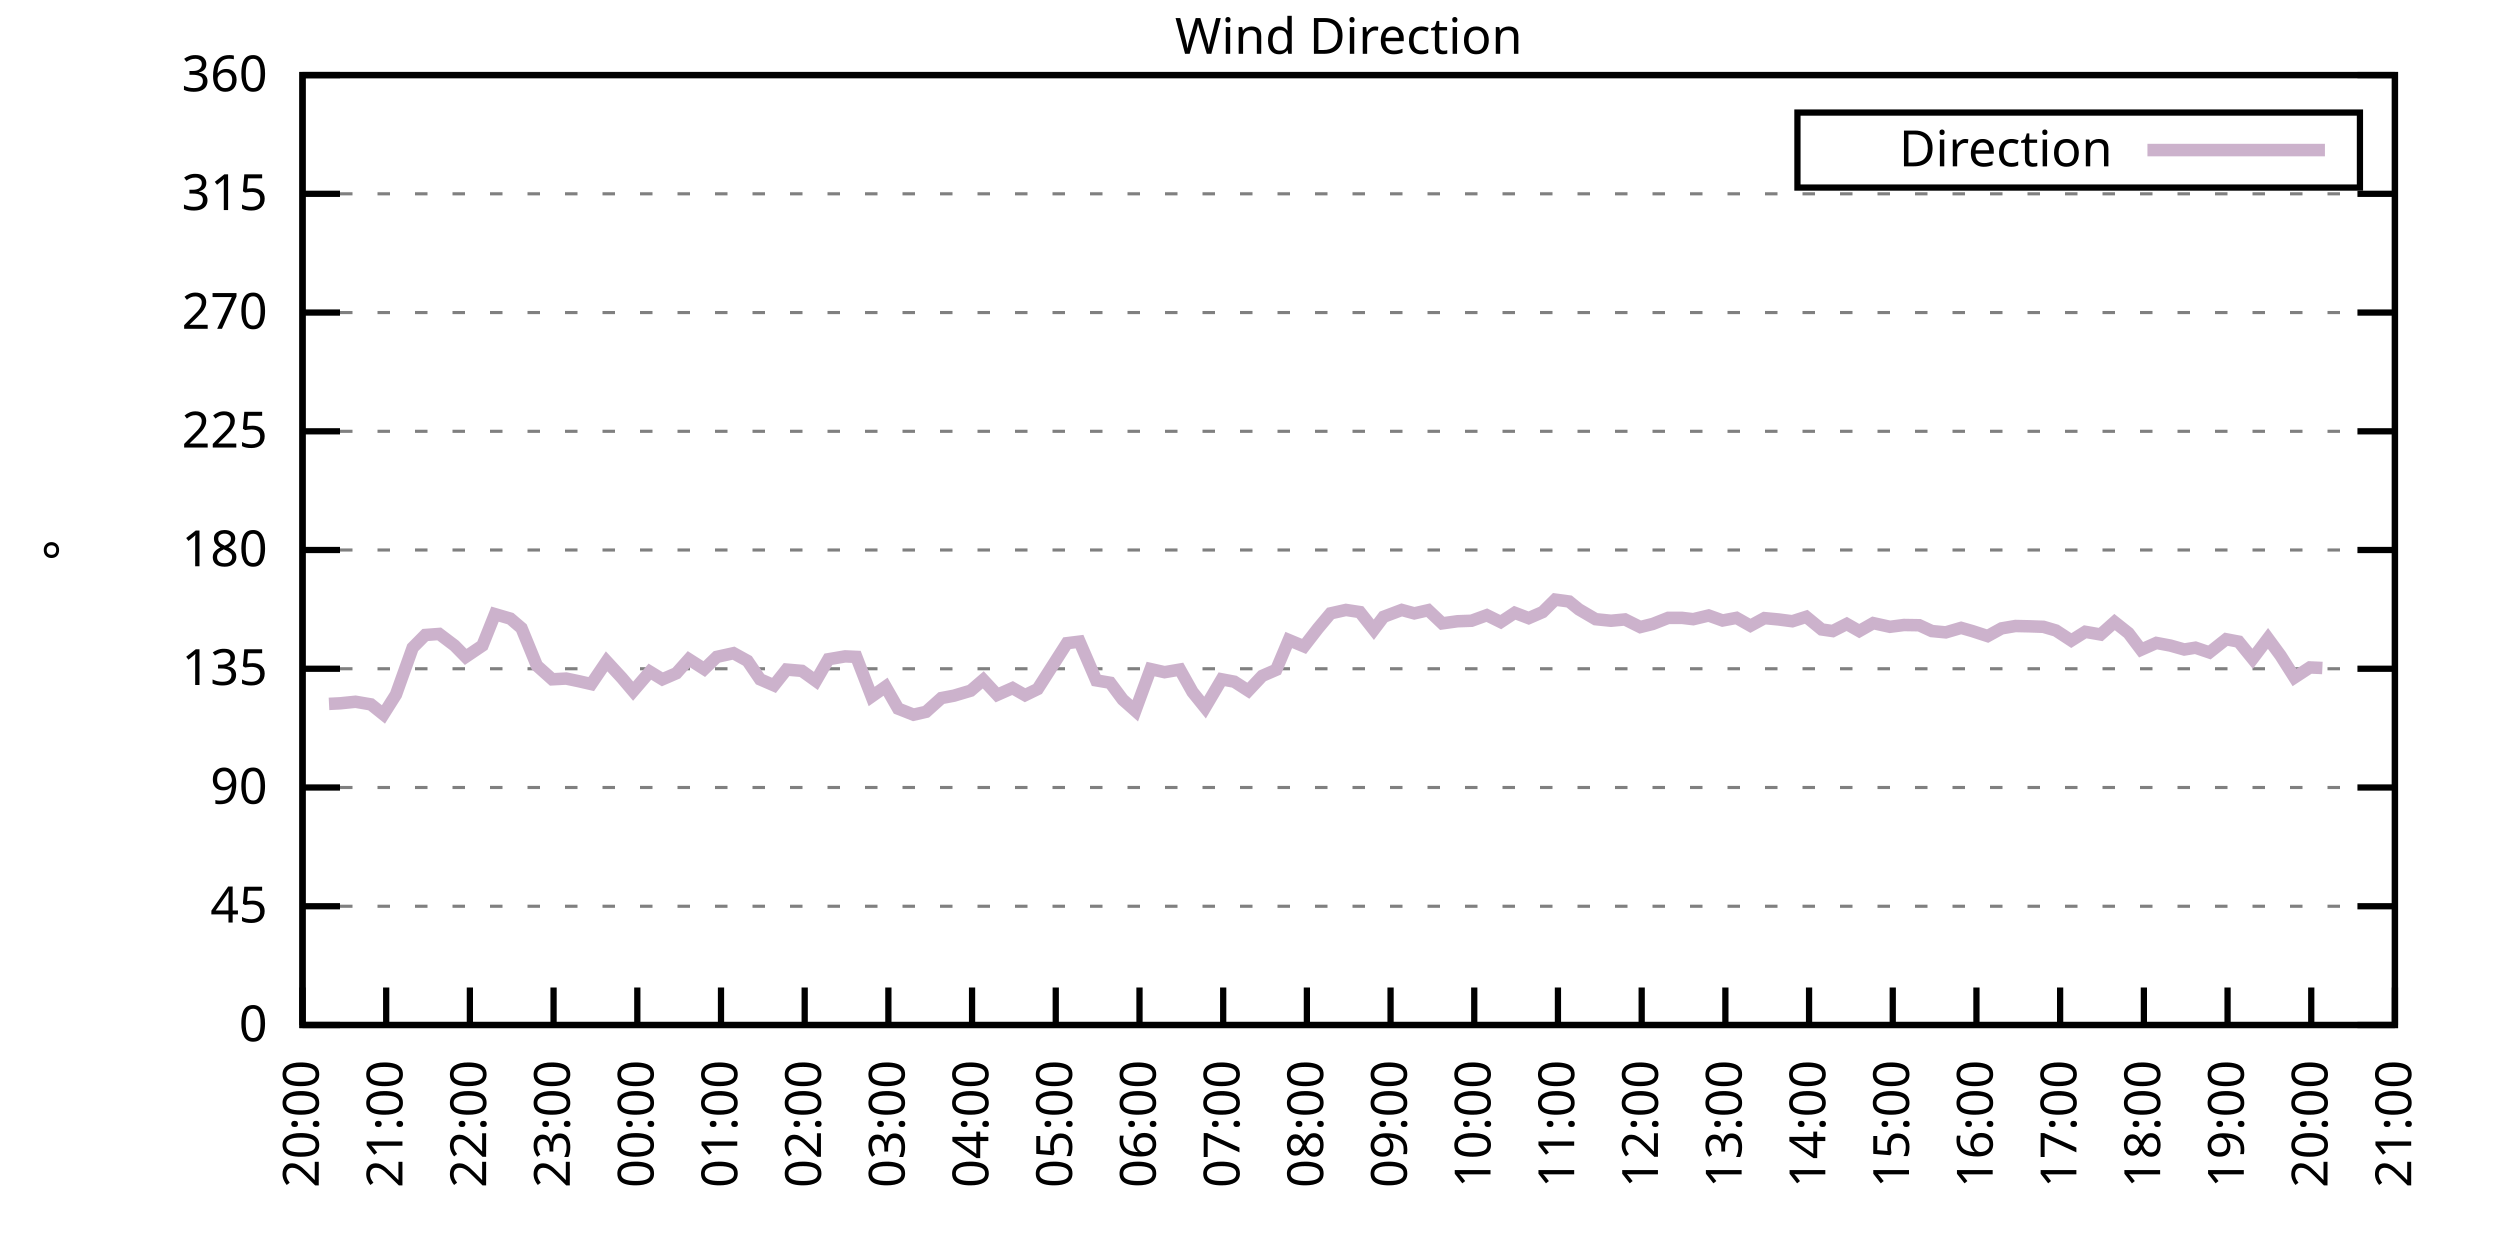
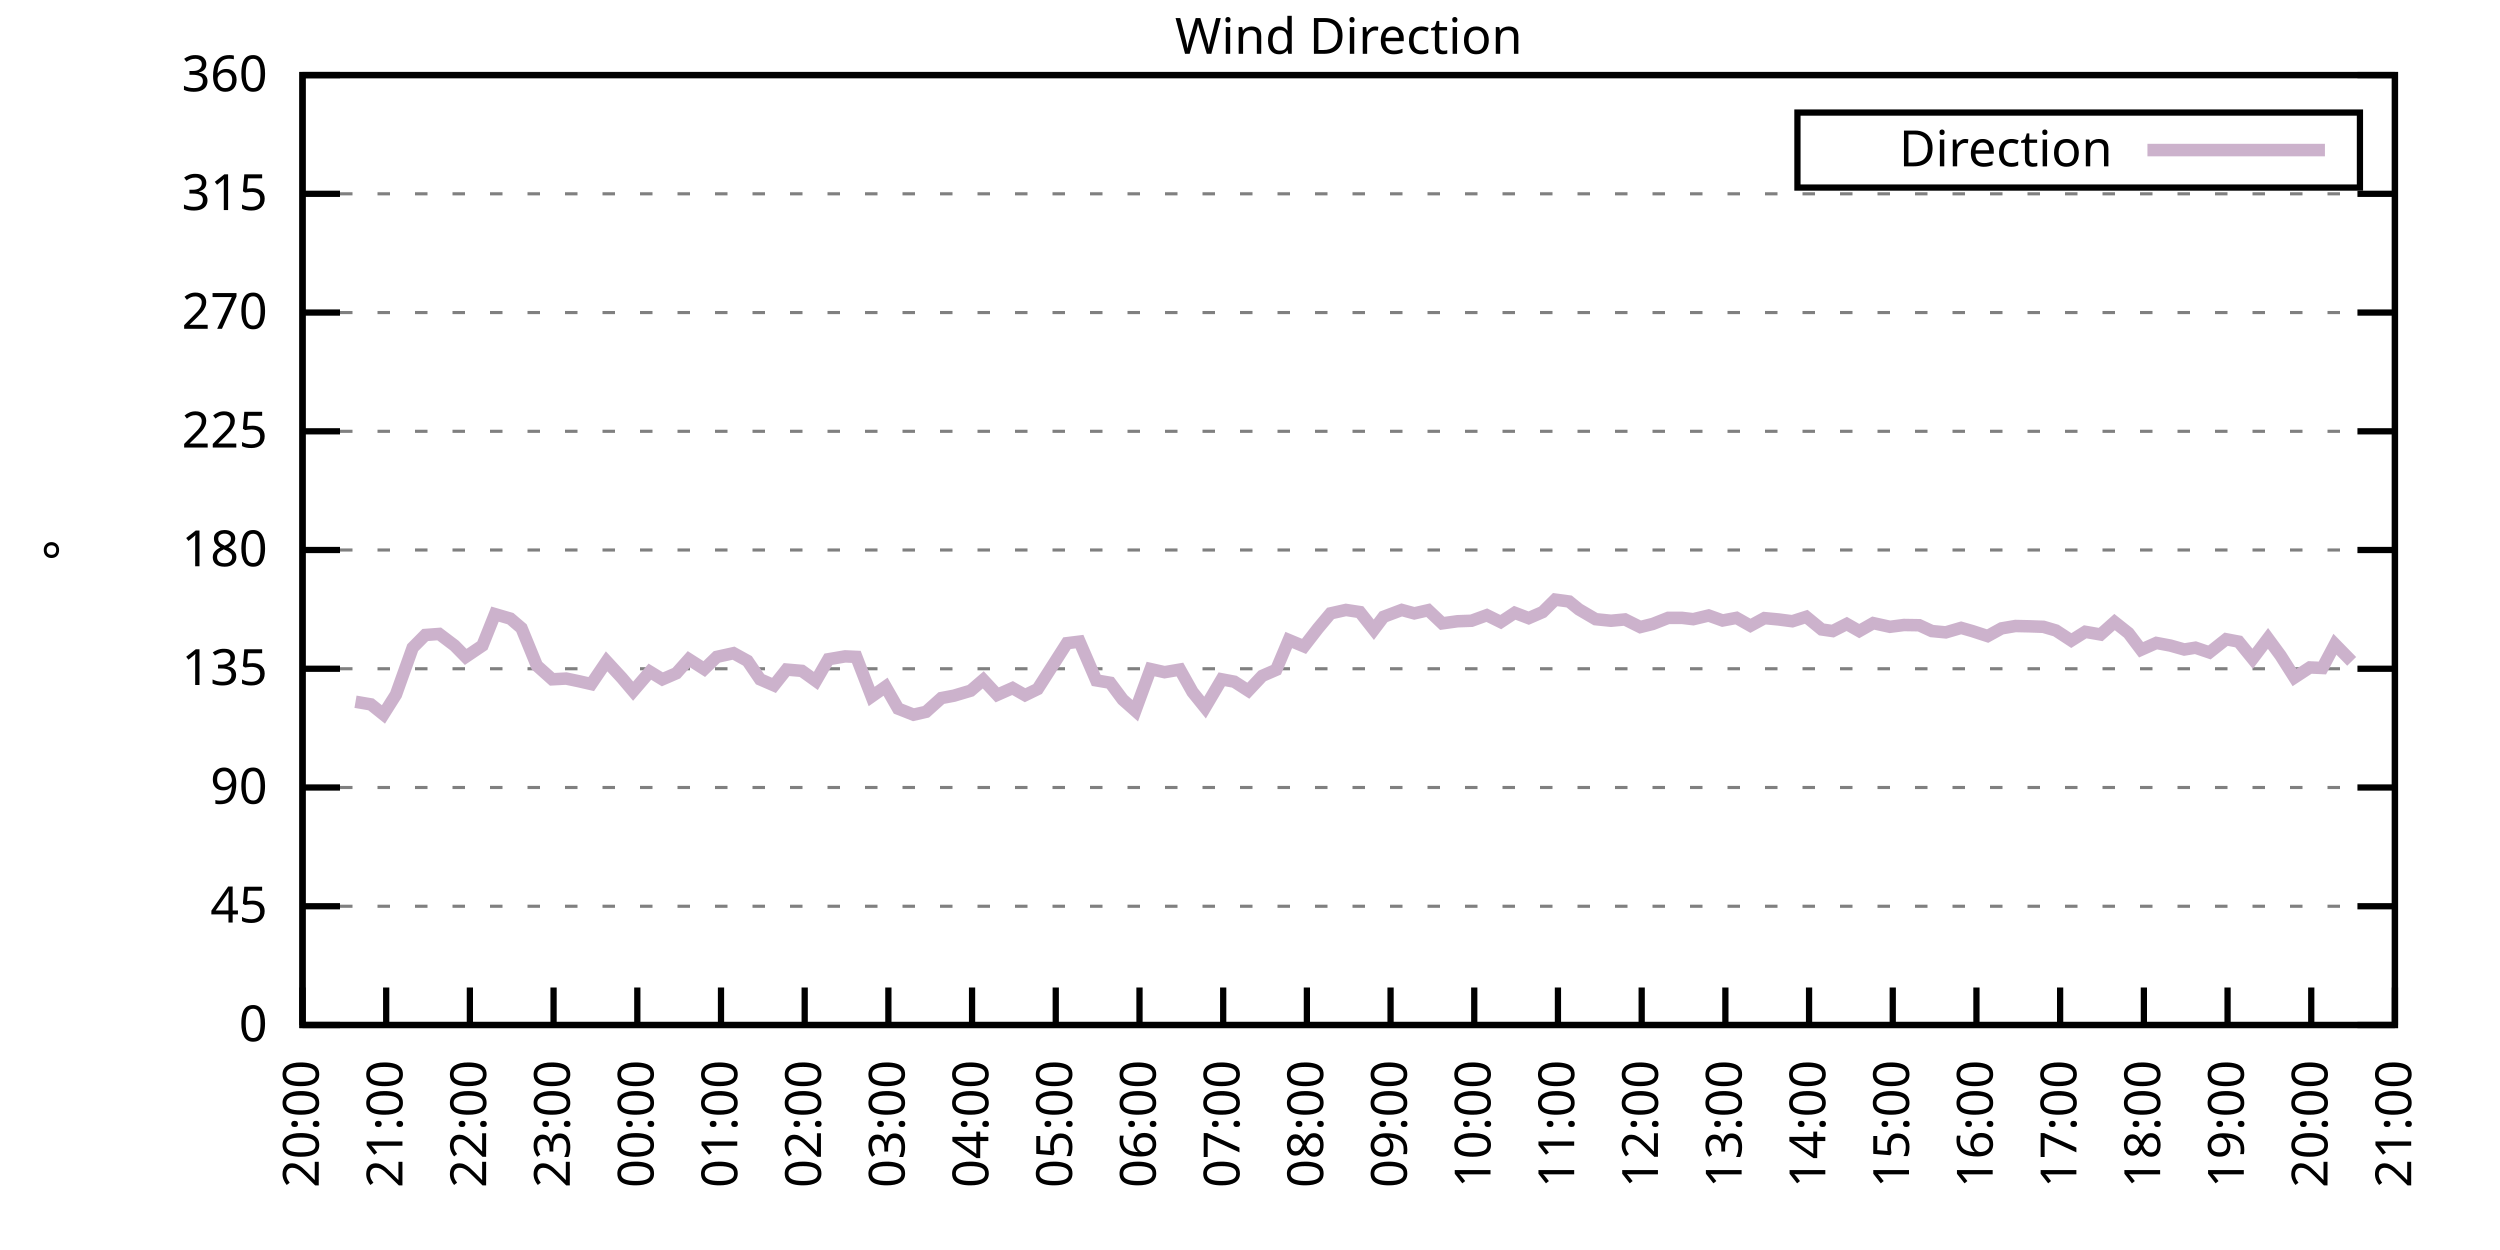
<svg xmlns="http://www.w3.org/2000/svg" xmlns:xlink="http://www.w3.org/1999/xlink" width="400" height="200" viewBox="0 0 400 200">
  <g id="gnuplot_canvas">
    <rect x="0" y="0" width="400" height="200" fill="none" />
    <defs>
      <circle id="gpDot" r="0.5" stroke-width="0.5" stroke="currentColor" />
      <path id="gpPt0" stroke-width="0.333" stroke="currentColor" d="M-1,0 h2 M0,-1 v2" />
      <path id="gpPt1" stroke-width="0.333" stroke="currentColor" d="M-1,-1 L1,1 M1,-1 L-1,1" />
      <path id="gpPt2" stroke-width="0.333" stroke="currentColor" d="M-1,0 L1,0 M0,-1 L0,1 M-1,-1 L1,1 M-1,1 L1,-1" />
      <rect id="gpPt3" stroke-width="0.333" stroke="currentColor" x="-1" y="-1" width="2" height="2" />
      <rect id="gpPt4" stroke-width="0.333" stroke="currentColor" fill="currentColor" x="-1" y="-1" width="2" height="2" />
      <circle id="gpPt5" stroke-width="0.333" stroke="currentColor" cx="0" cy="0" r="1" />
      <use xlink:href="#gpPt5" id="gpPt6" fill="currentColor" stroke="none" />
      <path id="gpPt7" stroke-width="0.333" stroke="currentColor" d="M0,-1.33 L-1.33,0.67 L1.33,0.67 z" />
      <use xlink:href="#gpPt7" id="gpPt8" fill="currentColor" stroke="none" />
      <use xlink:href="#gpPt7" id="gpPt9" stroke="currentColor" transform="rotate(180)" />
      <use xlink:href="#gpPt9" id="gpPt10" fill="currentColor" stroke="none" />
      <use xlink:href="#gpPt3" id="gpPt11" stroke="currentColor" transform="rotate(45)" />
      <use xlink:href="#gpPt11" id="gpPt12" fill="currentColor" stroke="none" />
      <path id="gpPt13" stroke-width="0.333" stroke="currentColor" d="M0,1.330 L1.265,0.411 L0.782,-1.067 L-0.782,-1.076 L-1.265,0.411 z" />
      <use xlink:href="#gpPt13" id="gpPt14" fill="currentColor" stroke="none" />
      <filter id="textbox" filterUnits="objectBoundingBox" x="0" y="0" height="1" width="1">
        <feFlood flood-color="white" flood-opacity="1" result="bgnd" />
        <feComposite in="SourceGraphic" in2="bgnd" operator="atop" />
      </filter>
      <filter id="greybox" filterUnits="objectBoundingBox" x="0" y="0" height="1" width="1">
        <feFlood flood-color="lightgrey" flood-opacity="1" result="grey" />
        <feComposite in="SourceGraphic" in2="grey" operator="atop" />
      </filter>
    </defs>
    <g fill="none" color="white" stroke="currentColor" stroke-width="1.00" stroke-linecap="butt" stroke-linejoin="miter">
</g>
    <g fill="none" color="black" stroke="currentColor" stroke-width="1.00" stroke-linecap="butt" stroke-linejoin="miter">
      <g stroke="none" shape-rendering="crispEdges">
        <polygon fill="rgb(255, 255, 255)" points="48.40,164.00 383.18,164.00 383.18,12.02 48.40,12.02 " />
      </g>
    </g>
    <g fill="none" color="black" stroke="currentColor" stroke-width="1.00" stroke-linecap="butt" stroke-linejoin="miter">
</g>
    <g fill="none" color="black" stroke="black" stroke-width="0.50" stroke-linecap="butt" stroke-linejoin="miter">
</g>
    <g fill="none" color="gray" stroke="currentColor" stroke-width="0.50" stroke-linecap="butt" stroke-linejoin="miter">
      <path stroke="gray" stroke-dasharray="2,4" class="gridline" d="M48.40,164.00 L383.19,164.00  " />
    </g>
    <g fill="none" color="gray" stroke="gray" stroke-width="1.00" stroke-linecap="butt" stroke-linejoin="miter">
</g>
    <g fill="none" color="black" stroke="currentColor" stroke-width="1.00" stroke-linecap="butt" stroke-linejoin="miter">
      <path stroke="black" d="M48.40,164.00 L54.40,164.00 M383.19,164.00 L377.19,164.00  " />
      <g transform="translate(42.80,166.60)" stroke="none" fill="black" font-family="Sans" font-size="8.00" text-anchor="end">
        <text>
          <tspan font-family="Sans"> 0</tspan>
        </text>
      </g>
    </g>
    <g fill="none" color="black" stroke="currentColor" stroke-width="1.00" stroke-linecap="butt" stroke-linejoin="miter">
</g>
    <g fill="none" color="black" stroke="black" stroke-width="0.50" stroke-linecap="butt" stroke-linejoin="miter">
</g>
    <g fill="none" color="gray" stroke="currentColor" stroke-width="0.50" stroke-linecap="butt" stroke-linejoin="miter">
      <path stroke="gray" stroke-dasharray="2,4" class="gridline" d="M48.40,145.00 L383.19,145.00  " />
    </g>
    <g fill="none" color="gray" stroke="gray" stroke-width="1.00" stroke-linecap="butt" stroke-linejoin="miter">
</g>
    <g fill="none" color="black" stroke="currentColor" stroke-width="1.00" stroke-linecap="butt" stroke-linejoin="miter">
      <path stroke="black" d="M48.40,145.00 L54.40,145.00 M383.19,145.00 L377.19,145.00  " />
      <g transform="translate(42.80,147.60)" stroke="none" fill="black" font-family="Sans" font-size="8.00" text-anchor="end">
        <text>
          <tspan font-family="Sans"> 45</tspan>
        </text>
      </g>
    </g>
    <g fill="none" color="black" stroke="currentColor" stroke-width="1.00" stroke-linecap="butt" stroke-linejoin="miter">
</g>
    <g fill="none" color="black" stroke="black" stroke-width="0.50" stroke-linecap="butt" stroke-linejoin="miter">
</g>
    <g fill="none" color="gray" stroke="currentColor" stroke-width="0.50" stroke-linecap="butt" stroke-linejoin="miter">
      <path stroke="gray" stroke-dasharray="2,4" class="gridline" d="M48.40,126.00 L383.19,126.00  " />
    </g>
    <g fill="none" color="gray" stroke="gray" stroke-width="1.00" stroke-linecap="butt" stroke-linejoin="miter">
</g>
    <g fill="none" color="black" stroke="currentColor" stroke-width="1.00" stroke-linecap="butt" stroke-linejoin="miter">
      <path stroke="black" d="M48.40,126.00 L54.40,126.00 M383.19,126.00 L377.19,126.00  " />
      <g transform="translate(42.80,128.60)" stroke="none" fill="black" font-family="Sans" font-size="8.00" text-anchor="end">
        <text>
          <tspan font-family="Sans"> 90</tspan>
        </text>
      </g>
    </g>
    <g fill="none" color="black" stroke="currentColor" stroke-width="1.00" stroke-linecap="butt" stroke-linejoin="miter">
</g>
    <g fill="none" color="black" stroke="black" stroke-width="0.50" stroke-linecap="butt" stroke-linejoin="miter">
</g>
    <g fill="none" color="gray" stroke="currentColor" stroke-width="0.50" stroke-linecap="butt" stroke-linejoin="miter">
      <path stroke="gray" stroke-dasharray="2,4" class="gridline" d="M48.40,107.00 L383.19,107.00  " />
    </g>
    <g fill="none" color="gray" stroke="gray" stroke-width="1.00" stroke-linecap="butt" stroke-linejoin="miter">
</g>
    <g fill="none" color="black" stroke="currentColor" stroke-width="1.00" stroke-linecap="butt" stroke-linejoin="miter">
      <path stroke="black" d="M48.40,107.00 L54.40,107.00 M383.19,107.00 L377.19,107.00  " />
      <g transform="translate(42.80,109.60)" stroke="none" fill="black" font-family="Sans" font-size="8.00" text-anchor="end">
        <text>
          <tspan font-family="Sans"> 135</tspan>
        </text>
      </g>
    </g>
    <g fill="none" color="black" stroke="currentColor" stroke-width="1.00" stroke-linecap="butt" stroke-linejoin="miter">
</g>
    <g fill="none" color="black" stroke="black" stroke-width="0.50" stroke-linecap="butt" stroke-linejoin="miter">
</g>
    <g fill="none" color="gray" stroke="currentColor" stroke-width="0.50" stroke-linecap="butt" stroke-linejoin="miter">
      <path stroke="gray" stroke-dasharray="2,4" class="gridline" d="M48.40,88.00 L383.19,88.00  " />
    </g>
    <g fill="none" color="gray" stroke="gray" stroke-width="1.00" stroke-linecap="butt" stroke-linejoin="miter">
</g>
    <g fill="none" color="black" stroke="currentColor" stroke-width="1.00" stroke-linecap="butt" stroke-linejoin="miter">
      <path stroke="black" d="M48.40,88.00 L54.40,88.00 M383.19,88.00 L377.19,88.00  " />
      <g transform="translate(42.80,90.60)" stroke="none" fill="black" font-family="Sans" font-size="8.00" text-anchor="end">
        <text>
          <tspan font-family="Sans"> 180</tspan>
        </text>
      </g>
    </g>
    <g fill="none" color="black" stroke="currentColor" stroke-width="1.00" stroke-linecap="butt" stroke-linejoin="miter">
</g>
    <g fill="none" color="black" stroke="black" stroke-width="0.50" stroke-linecap="butt" stroke-linejoin="miter">
</g>
    <g fill="none" color="gray" stroke="currentColor" stroke-width="0.50" stroke-linecap="butt" stroke-linejoin="miter">
      <path stroke="gray" stroke-dasharray="2,4" class="gridline" d="M48.40,69.01 L383.19,69.01  " />
    </g>
    <g fill="none" color="gray" stroke="gray" stroke-width="1.00" stroke-linecap="butt" stroke-linejoin="miter">
</g>
    <g fill="none" color="black" stroke="currentColor" stroke-width="1.00" stroke-linecap="butt" stroke-linejoin="miter">
      <path stroke="black" d="M48.40,69.01 L54.40,69.01 M383.19,69.01 L377.19,69.01  " />
      <g transform="translate(42.80,71.61)" stroke="none" fill="black" font-family="Sans" font-size="8.00" text-anchor="end">
        <text>
          <tspan font-family="Sans"> 225</tspan>
        </text>
      </g>
    </g>
    <g fill="none" color="black" stroke="currentColor" stroke-width="1.00" stroke-linecap="butt" stroke-linejoin="miter">
</g>
    <g fill="none" color="black" stroke="black" stroke-width="0.50" stroke-linecap="butt" stroke-linejoin="miter">
</g>
    <g fill="none" color="gray" stroke="currentColor" stroke-width="0.50" stroke-linecap="butt" stroke-linejoin="miter">
      <path stroke="gray" stroke-dasharray="2,4" class="gridline" d="M48.40,50.01 L383.19,50.01  " />
    </g>
    <g fill="none" color="gray" stroke="gray" stroke-width="1.00" stroke-linecap="butt" stroke-linejoin="miter">
</g>
    <g fill="none" color="black" stroke="currentColor" stroke-width="1.00" stroke-linecap="butt" stroke-linejoin="miter">
      <path stroke="black" d="M48.40,50.01 L54.40,50.01 M383.19,50.01 L377.19,50.01  " />
      <g transform="translate(42.80,52.61)" stroke="none" fill="black" font-family="Sans" font-size="8.00" text-anchor="end">
        <text>
          <tspan font-family="Sans"> 270</tspan>
        </text>
      </g>
    </g>
    <g fill="none" color="black" stroke="currentColor" stroke-width="1.00" stroke-linecap="butt" stroke-linejoin="miter">
</g>
    <g fill="none" color="black" stroke="black" stroke-width="0.50" stroke-linecap="butt" stroke-linejoin="miter">
</g>
    <g fill="none" color="gray" stroke="currentColor" stroke-width="0.50" stroke-linecap="butt" stroke-linejoin="miter">
      <path stroke="gray" stroke-dasharray="2,4" class="gridline" d="M48.40,31.01 L383.19,31.01  " />
    </g>
    <g fill="none" color="gray" stroke="gray" stroke-width="1.00" stroke-linecap="butt" stroke-linejoin="miter">
</g>
    <g fill="none" color="black" stroke="currentColor" stroke-width="1.00" stroke-linecap="butt" stroke-linejoin="miter">
      <path stroke="black" d="M48.40,31.01 L54.40,31.01 M383.19,31.01 L377.19,31.01  " />
      <g transform="translate(42.80,33.61)" stroke="none" fill="black" font-family="Sans" font-size="8.00" text-anchor="end">
        <text>
          <tspan font-family="Sans"> 315</tspan>
        </text>
      </g>
    </g>
    <g fill="none" color="black" stroke="currentColor" stroke-width="1.00" stroke-linecap="butt" stroke-linejoin="miter">
</g>
    <g fill="none" color="black" stroke="black" stroke-width="0.50" stroke-linecap="butt" stroke-linejoin="miter">
</g>
    <g fill="none" color="gray" stroke="currentColor" stroke-width="0.50" stroke-linecap="butt" stroke-linejoin="miter">
      <path stroke="gray" stroke-dasharray="2,4" class="gridline" d="M48.40,12.01 L383.19,12.01  " />
    </g>
    <g fill="none" color="gray" stroke="gray" stroke-width="1.00" stroke-linecap="butt" stroke-linejoin="miter">
</g>
    <g fill="none" color="black" stroke="currentColor" stroke-width="1.00" stroke-linecap="butt" stroke-linejoin="miter">
      <path stroke="black" d="M48.40,12.01 L54.40,12.01 M383.19,12.01 L377.19,12.01  " />
      <g transform="translate(42.80,14.61)" stroke="none" fill="black" font-family="Sans" font-size="8.00" text-anchor="end">
        <text>
          <tspan font-family="Sans"> 360</tspan>
        </text>
      </g>
    </g>
    <g fill="none" color="black" stroke="currentColor" stroke-width="1.00" stroke-linecap="butt" stroke-linejoin="miter">
      <path stroke="black" d="M48.40,164.00 L48.40,158.00  " />
      <g transform="translate(51.00,169.60) rotate(270.00)" stroke="none" fill="black" font-family="Sans" font-size="8.00" text-anchor="end">
        <text>
          <tspan font-family="Sans">20:00</tspan>
        </text>
      </g>
    </g>
    <g fill="none" color="black" stroke="currentColor" stroke-width="1.00" stroke-linecap="butt" stroke-linejoin="miter">
      <path stroke="black" d="M61.79,164.00 L61.79,158.00  " />
      <g transform="translate(64.39,169.60) rotate(270.00)" stroke="none" fill="black" font-family="Sans" font-size="8.00" text-anchor="end">
        <text>
          <tspan font-family="Sans">21:00</tspan>
        </text>
      </g>
    </g>
    <g fill="none" color="black" stroke="currentColor" stroke-width="1.00" stroke-linecap="butt" stroke-linejoin="miter">
      <path stroke="black" d="M75.18,164.00 L75.18,158.00  " />
      <g transform="translate(77.78,169.60) rotate(270.00)" stroke="none" fill="black" font-family="Sans" font-size="8.00" text-anchor="end">
        <text>
          <tspan font-family="Sans">22:00</tspan>
        </text>
      </g>
    </g>
    <g fill="none" color="black" stroke="currentColor" stroke-width="1.00" stroke-linecap="butt" stroke-linejoin="miter">
      <path stroke="black" d="M88.57,164.00 L88.57,158.00  " />
      <g transform="translate(91.17,169.60) rotate(270.00)" stroke="none" fill="black" font-family="Sans" font-size="8.00" text-anchor="end">
        <text>
          <tspan font-family="Sans">23:00</tspan>
        </text>
      </g>
    </g>
    <g fill="none" color="black" stroke="currentColor" stroke-width="1.00" stroke-linecap="butt" stroke-linejoin="miter">
      <path stroke="black" d="M101.97,164.00 L101.97,158.00  " />
      <g transform="translate(104.57,169.60) rotate(270.00)" stroke="none" fill="black" font-family="Sans" font-size="8.00" text-anchor="end">
        <text>
          <tspan font-family="Sans">00:00</tspan>
        </text>
      </g>
    </g>
    <g fill="none" color="black" stroke="currentColor" stroke-width="1.00" stroke-linecap="butt" stroke-linejoin="miter">
      <path stroke="black" d="M115.36,164.00 L115.36,158.00  " />
      <g transform="translate(117.96,169.60) rotate(270.00)" stroke="none" fill="black" font-family="Sans" font-size="8.00" text-anchor="end">
        <text>
          <tspan font-family="Sans">01:00</tspan>
        </text>
      </g>
    </g>
    <g fill="none" color="black" stroke="currentColor" stroke-width="1.00" stroke-linecap="butt" stroke-linejoin="miter">
      <path stroke="black" d="M128.75,164.00 L128.75,158.00  " />
      <g transform="translate(131.35,169.60) rotate(270.00)" stroke="none" fill="black" font-family="Sans" font-size="8.00" text-anchor="end">
        <text>
          <tspan font-family="Sans">02:00</tspan>
        </text>
      </g>
    </g>
    <g fill="none" color="black" stroke="currentColor" stroke-width="1.00" stroke-linecap="butt" stroke-linejoin="miter">
      <path stroke="black" d="M142.14,164.00 L142.14,158.00  " />
      <g transform="translate(144.74,169.60) rotate(270.00)" stroke="none" fill="black" font-family="Sans" font-size="8.00" text-anchor="end">
        <text>
          <tspan font-family="Sans">03:00</tspan>
        </text>
      </g>
    </g>
    <g fill="none" color="black" stroke="currentColor" stroke-width="1.00" stroke-linecap="butt" stroke-linejoin="miter">
      <path stroke="black" d="M155.53,164.00 L155.53,158.00  " />
      <g transform="translate(158.13,169.60) rotate(270.00)" stroke="none" fill="black" font-family="Sans" font-size="8.00" text-anchor="end">
        <text>
          <tspan font-family="Sans">04:00</tspan>
        </text>
      </g>
    </g>
    <g fill="none" color="black" stroke="currentColor" stroke-width="1.00" stroke-linecap="butt" stroke-linejoin="miter">
      <path stroke="black" d="M168.92,164.00 L168.92,158.00  " />
      <g transform="translate(171.52,169.60) rotate(270.00)" stroke="none" fill="black" font-family="Sans" font-size="8.00" text-anchor="end">
        <text>
          <tspan font-family="Sans">05:00</tspan>
        </text>
      </g>
    </g>
    <g fill="none" color="black" stroke="currentColor" stroke-width="1.00" stroke-linecap="butt" stroke-linejoin="miter">
      <path stroke="black" d="M182.32,164.00 L182.32,158.00  " />
      <g transform="translate(184.92,169.60) rotate(270.00)" stroke="none" fill="black" font-family="Sans" font-size="8.00" text-anchor="end">
        <text>
          <tspan font-family="Sans">06:00</tspan>
        </text>
      </g>
    </g>
    <g fill="none" color="black" stroke="currentColor" stroke-width="1.00" stroke-linecap="butt" stroke-linejoin="miter">
      <path stroke="black" d="M195.71,164.00 L195.71,158.00  " />
      <g transform="translate(198.31,169.60) rotate(270.00)" stroke="none" fill="black" font-family="Sans" font-size="8.00" text-anchor="end">
        <text>
          <tspan font-family="Sans">07:00</tspan>
        </text>
      </g>
    </g>
    <g fill="none" color="black" stroke="currentColor" stroke-width="1.00" stroke-linecap="butt" stroke-linejoin="miter">
      <path stroke="black" d="M209.10,164.00 L209.10,158.00  " />
      <g transform="translate(211.70,169.60) rotate(270.00)" stroke="none" fill="black" font-family="Sans" font-size="8.00" text-anchor="end">
        <text>
          <tspan font-family="Sans">08:00</tspan>
        </text>
      </g>
    </g>
    <g fill="none" color="black" stroke="currentColor" stroke-width="1.00" stroke-linecap="butt" stroke-linejoin="miter">
      <path stroke="black" d="M222.49,164.00 L222.49,158.00  " />
      <g transform="translate(225.09,169.60) rotate(270.00)" stroke="none" fill="black" font-family="Sans" font-size="8.00" text-anchor="end">
        <text>
          <tspan font-family="Sans">09:00</tspan>
        </text>
      </g>
    </g>
    <g fill="none" color="black" stroke="currentColor" stroke-width="1.00" stroke-linecap="butt" stroke-linejoin="miter">
      <path stroke="black" d="M235.88,164.00 L235.88,158.00  " />
      <g transform="translate(238.48,169.60) rotate(270.00)" stroke="none" fill="black" font-family="Sans" font-size="8.00" text-anchor="end">
        <text>
          <tspan font-family="Sans">10:00</tspan>
        </text>
      </g>
    </g>
    <g fill="none" color="black" stroke="currentColor" stroke-width="1.00" stroke-linecap="butt" stroke-linejoin="miter">
      <path stroke="black" d="M249.27,164.00 L249.27,158.00  " />
      <g transform="translate(251.87,169.60) rotate(270.00)" stroke="none" fill="black" font-family="Sans" font-size="8.00" text-anchor="end">
        <text>
          <tspan font-family="Sans">11:00</tspan>
        </text>
      </g>
    </g>
    <g fill="none" color="black" stroke="currentColor" stroke-width="1.00" stroke-linecap="butt" stroke-linejoin="miter">
      <path stroke="black" d="M262.67,164.00 L262.67,158.00  " />
      <g transform="translate(265.27,169.60) rotate(270.00)" stroke="none" fill="black" font-family="Sans" font-size="8.00" text-anchor="end">
        <text>
          <tspan font-family="Sans">12:00</tspan>
        </text>
      </g>
    </g>
    <g fill="none" color="black" stroke="currentColor" stroke-width="1.00" stroke-linecap="butt" stroke-linejoin="miter">
      <path stroke="black" d="M276.06,164.00 L276.06,158.00  " />
      <g transform="translate(278.66,169.60) rotate(270.00)" stroke="none" fill="black" font-family="Sans" font-size="8.00" text-anchor="end">
        <text>
          <tspan font-family="Sans">13:00</tspan>
        </text>
      </g>
    </g>
    <g fill="none" color="black" stroke="currentColor" stroke-width="1.00" stroke-linecap="butt" stroke-linejoin="miter">
      <path stroke="black" d="M289.45,164.00 L289.45,158.00  " />
      <g transform="translate(292.05,169.60) rotate(270.00)" stroke="none" fill="black" font-family="Sans" font-size="8.00" text-anchor="end">
        <text>
          <tspan font-family="Sans">14:00</tspan>
        </text>
      </g>
    </g>
    <g fill="none" color="black" stroke="currentColor" stroke-width="1.00" stroke-linecap="butt" stroke-linejoin="miter">
      <path stroke="black" d="M302.84,164.00 L302.84,158.00  " />
      <g transform="translate(305.44,169.60) rotate(270.00)" stroke="none" fill="black" font-family="Sans" font-size="8.00" text-anchor="end">
        <text>
          <tspan font-family="Sans">15:00</tspan>
        </text>
      </g>
    </g>
    <g fill="none" color="black" stroke="currentColor" stroke-width="1.00" stroke-linecap="butt" stroke-linejoin="miter">
      <path stroke="black" d="M316.23,164.00 L316.23,158.00  " />
      <g transform="translate(318.83,169.60) rotate(270.00)" stroke="none" fill="black" font-family="Sans" font-size="8.00" text-anchor="end">
        <text>
          <tspan font-family="Sans">16:00</tspan>
        </text>
      </g>
    </g>
    <g fill="none" color="black" stroke="currentColor" stroke-width="1.00" stroke-linecap="butt" stroke-linejoin="miter">
      <path stroke="black" d="M329.62,164.00 L329.62,158.00  " />
      <g transform="translate(332.22,169.60) rotate(270.00)" stroke="none" fill="black" font-family="Sans" font-size="8.00" text-anchor="end">
        <text>
          <tspan font-family="Sans">17:00</tspan>
        </text>
      </g>
    </g>
    <g fill="none" color="black" stroke="currentColor" stroke-width="1.00" stroke-linecap="butt" stroke-linejoin="miter">
      <path stroke="black" d="M343.02,164.00 L343.02,158.00  " />
      <g transform="translate(345.62,169.60) rotate(270.00)" stroke="none" fill="black" font-family="Sans" font-size="8.00" text-anchor="end">
        <text>
          <tspan font-family="Sans">18:00</tspan>
        </text>
      </g>
    </g>
    <g fill="none" color="black" stroke="currentColor" stroke-width="1.00" stroke-linecap="butt" stroke-linejoin="miter">
      <path stroke="black" d="M356.41,164.00 L356.41,158.00  " />
      <g transform="translate(359.01,169.60) rotate(270.00)" stroke="none" fill="black" font-family="Sans" font-size="8.00" text-anchor="end">
        <text>
          <tspan font-family="Sans">19:00</tspan>
        </text>
      </g>
    </g>
    <g fill="none" color="black" stroke="currentColor" stroke-width="1.00" stroke-linecap="butt" stroke-linejoin="miter">
      <path stroke="black" d="M369.80,164.00 L369.80,158.00  " />
      <g transform="translate(372.40,169.60) rotate(270.00)" stroke="none" fill="black" font-family="Sans" font-size="8.00" text-anchor="end">
        <text>
          <tspan font-family="Sans">20:00</tspan>
        </text>
      </g>
    </g>
    <g fill="none" color="black" stroke="currentColor" stroke-width="1.00" stroke-linecap="butt" stroke-linejoin="miter">
      <path stroke="black" d="M383.19,164.00 L383.19,158.00  " />
      <g transform="translate(385.79,169.60) rotate(270.00)" stroke="none" fill="black" font-family="Sans" font-size="8.00" text-anchor="end">
        <text>
          <tspan font-family="Sans">21:00</tspan>
        </text>
      </g>
    </g>
    <g fill="none" color="black" stroke="currentColor" stroke-width="1.00" stroke-linecap="butt" stroke-linejoin="miter">
</g>
    <g fill="none" color="black" stroke="currentColor" stroke-width="1.00" stroke-linecap="butt" stroke-linejoin="miter">
      <path stroke="black" d="M48.40,12.01 L48.40,164.00 L383.19,164.00 L383.19,12.01 L48.40,12.01 Z  " />
    </g>
    <g fill="none" color="black" stroke="currentColor" stroke-width="1.00" stroke-linecap="butt" stroke-linejoin="miter">
</g>
    <g fill="none" color="black" stroke="currentColor" stroke-width="1.00" stroke-linecap="butt" stroke-linejoin="miter">
      <path stroke="black" d="M287.59,30.01 L287.59,18.01 L377.59,18.01 L377.59,30.01 L287.59,30.01 Z  " />
    </g>
    <g id="Wind_direction_plot_1">
      <g fill="none" color="white" stroke="black" stroke-width="2.00" stroke-linecap="butt" stroke-linejoin="miter">
</g>
      <g fill="none" color="black" stroke="currentColor" stroke-width="2.00" stroke-linecap="butt" stroke-linejoin="miter">
        <g transform="translate(337.99,26.61)" stroke="none" fill="black" font-family="Sans" font-size="8.00" text-anchor="end">
          <text>
            <tspan font-family="Sans">Direction</tspan>
          </text>
        </g>
      </g>
      <g fill="none" color="black" stroke="currentColor" stroke-width="2.00" stroke-linecap="butt" stroke-linejoin="miter">
-         <path stroke="rgb(204, 178, 204)" d="M343.59,24.01 L371.99,24.01 M52.64,112.62 L54.43,112.53 L56.88,112.28 L59.34,112.70 L61.35,114.31 L63.35,111.14   L66.03,103.63 L68.04,101.60 L70.27,101.43 L72.73,103.29 L74.51,105.10 L77.19,103.29 L79.20,98.26 L81.66,98.98   L83.44,100.50 L85.90,106.50 L88.35,108.69 L90.58,108.57 L92.59,108.99 L94.60,109.45 L97.06,105.82 L99.51,108.48   L101.30,110.59 L103.98,107.47 L105.98,108.69 L108.22,107.72 L110.22,105.48 L112.68,107.05 L114.69,105.10 L117.37,104.51   L119.60,105.74 L121.61,108.69 L123.84,109.66 L125.85,107.13 L128.30,107.34 L130.54,108.95 L132.54,105.48 L135.22,105.02   L137.01,105.10 L139.46,111.44 L141.69,109.87 L143.70,113.38 L146.16,114.35 L148.17,113.89 L150.62,111.69 L152.63,111.31   L155.31,110.51 L157.32,108.78 L159.55,111.18 L162.01,110.09 L164.01,111.23 L166.02,110.25 L170.71,102.91 L172.72,102.66   L175.40,108.86 L177.63,109.24 L179.64,111.94 L181.65,113.72 L184.10,107.05 L186.33,107.55 L188.79,107.13 L190.80,110.72   L192.81,113.21 L195.48,108.69 L197.49,109.07 L199.73,110.51 L201.96,108.14 L204.19,107.17 L206.20,102.40 L208.65,103.42   L210.88,100.54 L212.89,98.14 L215.35,97.59 L217.58,97.93 L219.81,100.76 L221.37,98.69 L224.28,97.59 L226.29,98.14   L228.52,97.63 L230.75,99.74 L233.20,99.40 L235.44,99.32 L237.89,98.43 L240.12,99.53 L242.36,98.05 L244.59,98.90   L246.82,97.93 L248.83,95.94 L251.06,96.24 L252.62,97.50 L255.30,99.07 L257.76,99.32 L259.99,99.11 L262.44,100.33   L264.45,99.83 L266.91,98.86 L269.14,98.86 L270.92,99.07 L273.38,98.48 L275.61,99.28 L277.84,98.86 L280.07,100.12   L282.31,98.90 L284.54,99.11 L286.77,99.40 L289.00,98.69 L291.46,100.71 L293.24,100.97 L295.48,99.83 L297.48,100.97   L299.72,99.70 L302.39,100.29 L304.63,100.00 L307.08,100.04 L309.09,100.97 L311.32,101.18 L313.78,100.46 L315.56,100.97   L318.02,101.77 L320.25,100.54 L322.48,100.16 L324.71,100.21 L326.95,100.29 L328.95,100.88 L331.41,102.49 L333.64,101.09   L336.10,101.52 L338.33,99.53 L340.56,101.30 L342.57,103.96 L345.02,102.87 L347.26,103.29 L349.49,103.92 L351.27,103.63   L353.51,104.39 L356.18,102.28 L358.19,102.66 L360.42,105.40 L362.88,102.15 L364.89,104.89 L367.12,108.40 L369.58,106.79   L371.58,106.88  " />
+         <path stroke="rgb(204, 178, 204)" d="M343.59,24.01 L371.99,24.01 M56.88,112.28 L59.34,112.70 L61.35,114.31 L63.35,111.14 L66.03,103.63 L68.04,101.60   L70.27,101.43 L72.73,103.29 L74.51,105.10 L77.19,103.29 L79.20,98.26 L81.66,98.98 L83.44,100.50 L85.90,106.50   L88.35,108.69 L90.58,108.57 L92.59,108.99 L94.60,109.45 L97.06,105.82 L99.51,108.48 L101.30,110.59 L103.98,107.47   L105.98,108.69 L108.22,107.72 L110.22,105.48 L112.68,107.05 L114.69,105.10 L117.37,104.51 L119.60,105.74 L121.61,108.69   L123.84,109.66 L125.85,107.13 L128.30,107.34 L130.54,108.95 L132.54,105.48 L135.22,105.02 L137.01,105.10 L139.46,111.44   L141.69,109.87 L143.70,113.38 L146.16,114.35 L148.17,113.89 L150.62,111.69 L152.63,111.31 L155.31,110.51 L157.32,108.78   L159.55,111.18 L162.01,110.09 L164.01,111.23 L166.02,110.25 L170.71,102.91 L172.72,102.66 L175.40,108.86 L177.63,109.24   L179.64,111.94 L181.65,113.72 L184.10,107.05 L186.33,107.55 L188.79,107.13 L190.80,110.72 L192.81,113.21 L195.48,108.69   L197.49,109.07 L199.73,110.51 L201.96,108.14 L204.19,107.17 L206.20,102.40 L208.65,103.42 L210.88,100.54 L212.89,98.14   L215.35,97.59 L217.58,97.93 L219.81,100.76 L221.37,98.69 L224.28,97.59 L226.29,98.14 L228.52,97.63 L230.75,99.74   L233.20,99.40 L235.44,99.32 L237.89,98.43 L240.12,99.53 L242.36,98.05 L244.59,98.90 L246.82,97.93 L248.83,95.94   L251.06,96.24 L252.62,97.50 L255.30,99.07 L257.76,99.32 L259.99,99.11 L262.44,100.33 L264.45,99.83 L266.91,98.86   L269.14,98.86 L270.92,99.07 L273.38,98.48 L275.61,99.28 L277.84,98.86 L280.07,100.12 L282.31,98.90 L284.54,99.11   L286.77,99.40 L289.00,98.69 L291.46,100.71 L293.24,100.97 L295.48,99.83 L297.48,100.97 L299.72,99.70 L302.39,100.29   L304.63,100.00 L307.08,100.04 L309.09,100.97 L311.32,101.18 L313.78,100.46 L315.56,100.97 L318.02,101.77 L320.25,100.54   L322.48,100.16 L324.71,100.21 L326.95,100.29 L328.95,100.88 L331.41,102.49 L333.64,101.09 L336.10,101.52 L338.33,99.53   L340.56,101.30 L342.57,103.96 L345.02,102.87 L347.26,103.29 L349.49,103.92 L351.27,103.63 L353.51,104.39 L356.18,102.28   L358.19,102.66 L360.42,105.40 L362.88,102.15 L364.89,104.89 L367.12,108.40 L369.58,106.79 L371.58,106.88 L373.59,103.08   L376.27,105.82  " />
      </g>
    </g>
    <g fill="none" color="black" stroke="currentColor" stroke-width="2.00" stroke-linecap="butt" stroke-linejoin="miter">
</g>
    <g fill="none" color="black" stroke="black" stroke-width="1.00" stroke-linecap="butt" stroke-linejoin="miter">
</g>
    <g fill="none" color="black" stroke="currentColor" stroke-width="1.00" stroke-linecap="butt" stroke-linejoin="miter">
      <path stroke="black" d="M48.40,12.01 L48.40,164.00 L383.19,164.00 L383.19,12.01 L48.40,12.01 Z  " />
      <g transform="translate(12.80,88.01) rotate(270.00)" stroke="none" fill="black" font-family="Sans" font-size="8.00" text-anchor="middle">
        <text>
          <tspan font-family="Sans">°</tspan>
        </text>
      </g>
    </g>
    <g fill="none" color="black" stroke="currentColor" stroke-width="1.00" stroke-linecap="butt" stroke-linejoin="miter">
</g>
    <g fill="none" color="black" stroke="currentColor" stroke-width="1.00" stroke-linecap="butt" stroke-linejoin="miter">
      <g transform="translate(215.79,8.61)" stroke="none" fill="black" font-family="Sans" font-size="8.00" text-anchor="middle">
        <text>
          <tspan font-family="Sans">Wind Direction</tspan>
        </text>
      </g>
    </g>
    <g fill="none" color="black" stroke="currentColor" stroke-width="1.00" stroke-linecap="butt" stroke-linejoin="miter">
</g>
  </g>
</svg>
